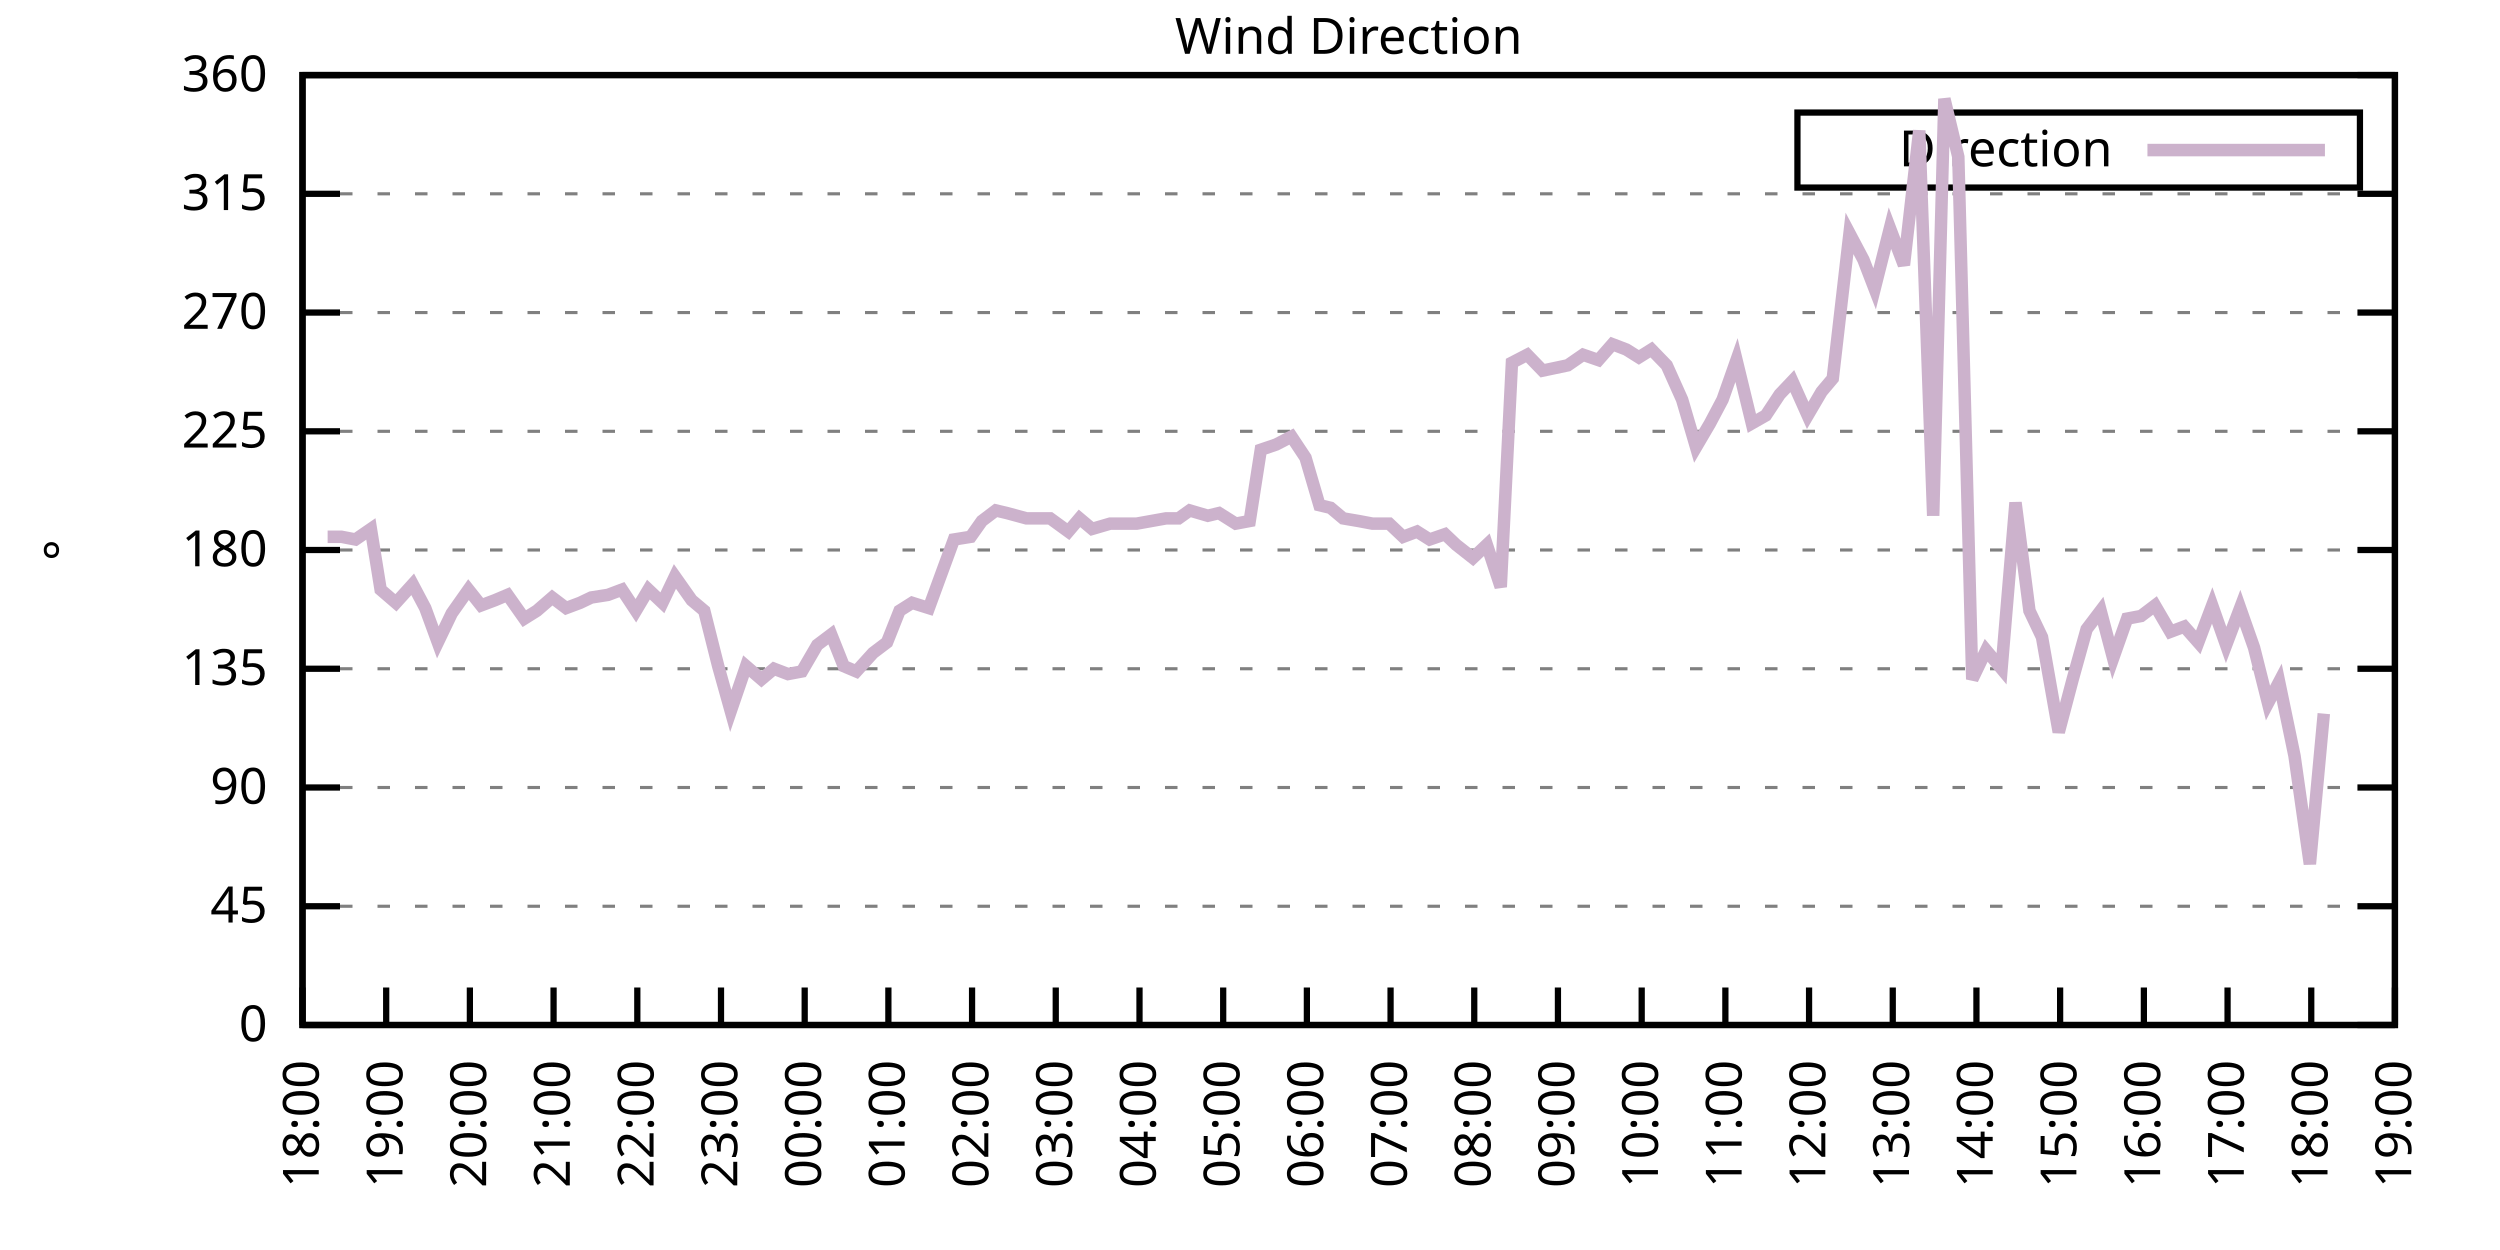
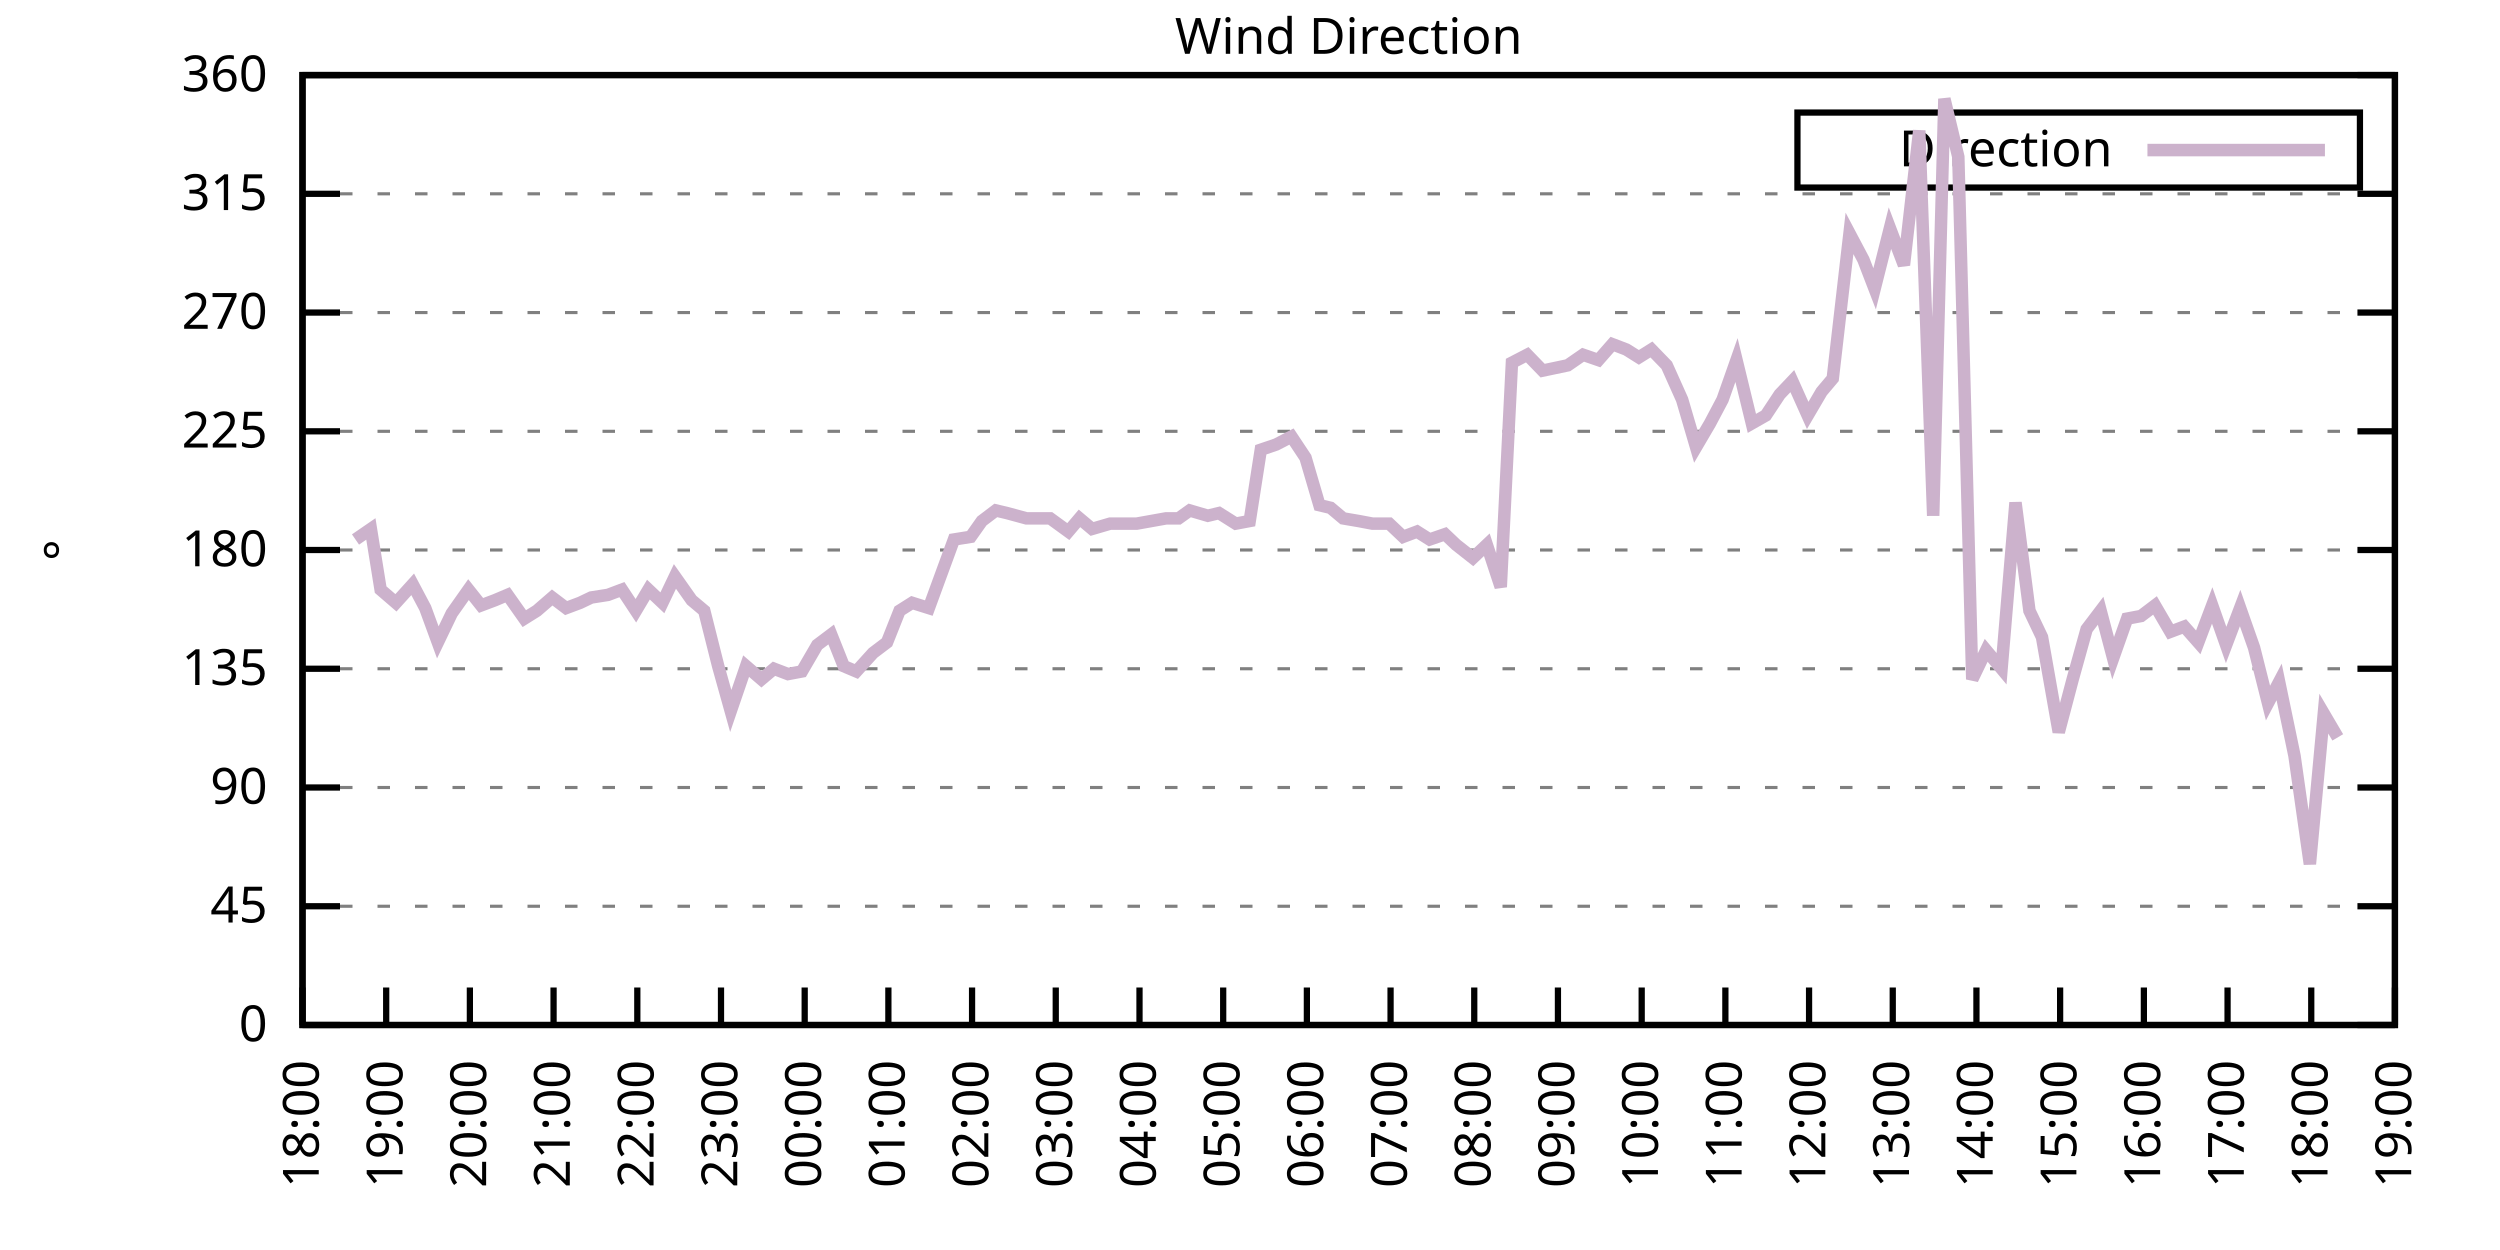
<svg xmlns="http://www.w3.org/2000/svg" xmlns:xlink="http://www.w3.org/1999/xlink" width="400" height="200" viewBox="0 0 400 200">
  <g id="gnuplot_canvas">
    <rect x="0" y="0" width="400" height="200" fill="none" />
    <defs>
      <circle id="gpDot" r="0.5" stroke-width="0.5" stroke="currentColor" />
      <path id="gpPt0" stroke-width="0.333" stroke="currentColor" d="M-1,0 h2 M0,-1 v2" />
      <path id="gpPt1" stroke-width="0.333" stroke="currentColor" d="M-1,-1 L1,1 M1,-1 L-1,1" />
      <path id="gpPt2" stroke-width="0.333" stroke="currentColor" d="M-1,0 L1,0 M0,-1 L0,1 M-1,-1 L1,1 M-1,1 L1,-1" />
      <rect id="gpPt3" stroke-width="0.333" stroke="currentColor" x="-1" y="-1" width="2" height="2" />
      <rect id="gpPt4" stroke-width="0.333" stroke="currentColor" fill="currentColor" x="-1" y="-1" width="2" height="2" />
      <circle id="gpPt5" stroke-width="0.333" stroke="currentColor" cx="0" cy="0" r="1" />
      <use xlink:href="#gpPt5" id="gpPt6" fill="currentColor" stroke="none" />
      <path id="gpPt7" stroke-width="0.333" stroke="currentColor" d="M0,-1.33 L-1.33,0.67 L1.33,0.67 z" />
      <use xlink:href="#gpPt7" id="gpPt8" fill="currentColor" stroke="none" />
      <use xlink:href="#gpPt7" id="gpPt9" stroke="currentColor" transform="rotate(180)" />
      <use xlink:href="#gpPt9" id="gpPt10" fill="currentColor" stroke="none" />
      <use xlink:href="#gpPt3" id="gpPt11" stroke="currentColor" transform="rotate(45)" />
      <use xlink:href="#gpPt11" id="gpPt12" fill="currentColor" stroke="none" />
      <path id="gpPt13" stroke-width="0.333" stroke="currentColor" d="M0,1.330 L1.265,0.411 L0.782,-1.067 L-0.782,-1.076 L-1.265,0.411 z" />
      <use xlink:href="#gpPt13" id="gpPt14" fill="currentColor" stroke="none" />
      <filter id="textbox" filterUnits="objectBoundingBox" x="0" y="0" height="1" width="1">
        <feFlood flood-color="white" flood-opacity="1" result="bgnd" />
        <feComposite in="SourceGraphic" in2="bgnd" operator="atop" />
      </filter>
      <filter id="greybox" filterUnits="objectBoundingBox" x="0" y="0" height="1" width="1">
        <feFlood flood-color="lightgrey" flood-opacity="1" result="grey" />
        <feComposite in="SourceGraphic" in2="grey" operator="atop" />
      </filter>
    </defs>
    <g fill="none" color="white" stroke="currentColor" stroke-width="1.00" stroke-linecap="butt" stroke-linejoin="miter">
</g>
    <g fill="none" color="black" stroke="currentColor" stroke-width="1.00" stroke-linecap="butt" stroke-linejoin="miter">
      <g stroke="none" shape-rendering="crispEdges">
        <polygon fill="rgb(255, 255, 255)" points="48.40,164.00 383.18,164.00 383.18,12.02 48.40,12.02 " />
      </g>
    </g>
    <g fill="none" color="black" stroke="currentColor" stroke-width="1.00" stroke-linecap="butt" stroke-linejoin="miter">
</g>
    <g fill="none" color="black" stroke="black" stroke-width="0.50" stroke-linecap="butt" stroke-linejoin="miter">
</g>
    <g fill="none" color="gray" stroke="currentColor" stroke-width="0.50" stroke-linecap="butt" stroke-linejoin="miter">
      <path stroke="gray" stroke-dasharray="2,4" class="gridline" d="M48.40,164.00 L383.19,164.00  " />
    </g>
    <g fill="none" color="gray" stroke="gray" stroke-width="1.00" stroke-linecap="butt" stroke-linejoin="miter">
</g>
    <g fill="none" color="black" stroke="currentColor" stroke-width="1.00" stroke-linecap="butt" stroke-linejoin="miter">
      <path stroke="black" d="M48.40,164.00 L54.40,164.00 M383.19,164.00 L377.19,164.00  " />
      <g transform="translate(42.80,166.60)" stroke="none" fill="black" font-family="Sans" font-size="8.00" text-anchor="end">
        <text>
          <tspan font-family="Sans"> 0</tspan>
        </text>
      </g>
    </g>
    <g fill="none" color="black" stroke="currentColor" stroke-width="1.00" stroke-linecap="butt" stroke-linejoin="miter">
</g>
    <g fill="none" color="black" stroke="black" stroke-width="0.50" stroke-linecap="butt" stroke-linejoin="miter">
</g>
    <g fill="none" color="gray" stroke="currentColor" stroke-width="0.50" stroke-linecap="butt" stroke-linejoin="miter">
      <path stroke="gray" stroke-dasharray="2,4" class="gridline" d="M48.40,145.00 L383.19,145.00  " />
    </g>
    <g fill="none" color="gray" stroke="gray" stroke-width="1.00" stroke-linecap="butt" stroke-linejoin="miter">
</g>
    <g fill="none" color="black" stroke="currentColor" stroke-width="1.00" stroke-linecap="butt" stroke-linejoin="miter">
      <path stroke="black" d="M48.40,145.00 L54.40,145.00 M383.19,145.00 L377.19,145.00  " />
      <g transform="translate(42.80,147.60)" stroke="none" fill="black" font-family="Sans" font-size="8.00" text-anchor="end">
        <text>
          <tspan font-family="Sans"> 45</tspan>
        </text>
      </g>
    </g>
    <g fill="none" color="black" stroke="currentColor" stroke-width="1.00" stroke-linecap="butt" stroke-linejoin="miter">
</g>
    <g fill="none" color="black" stroke="black" stroke-width="0.50" stroke-linecap="butt" stroke-linejoin="miter">
</g>
    <g fill="none" color="gray" stroke="currentColor" stroke-width="0.50" stroke-linecap="butt" stroke-linejoin="miter">
      <path stroke="gray" stroke-dasharray="2,4" class="gridline" d="M48.40,126.00 L383.19,126.00  " />
    </g>
    <g fill="none" color="gray" stroke="gray" stroke-width="1.00" stroke-linecap="butt" stroke-linejoin="miter">
</g>
    <g fill="none" color="black" stroke="currentColor" stroke-width="1.00" stroke-linecap="butt" stroke-linejoin="miter">
      <path stroke="black" d="M48.40,126.00 L54.40,126.00 M383.19,126.00 L377.19,126.00  " />
      <g transform="translate(42.80,128.60)" stroke="none" fill="black" font-family="Sans" font-size="8.00" text-anchor="end">
        <text>
          <tspan font-family="Sans"> 90</tspan>
        </text>
      </g>
    </g>
    <g fill="none" color="black" stroke="currentColor" stroke-width="1.00" stroke-linecap="butt" stroke-linejoin="miter">
</g>
    <g fill="none" color="black" stroke="black" stroke-width="0.50" stroke-linecap="butt" stroke-linejoin="miter">
</g>
    <g fill="none" color="gray" stroke="currentColor" stroke-width="0.50" stroke-linecap="butt" stroke-linejoin="miter">
      <path stroke="gray" stroke-dasharray="2,4" class="gridline" d="M48.40,107.00 L383.19,107.00  " />
    </g>
    <g fill="none" color="gray" stroke="gray" stroke-width="1.00" stroke-linecap="butt" stroke-linejoin="miter">
</g>
    <g fill="none" color="black" stroke="currentColor" stroke-width="1.00" stroke-linecap="butt" stroke-linejoin="miter">
      <path stroke="black" d="M48.40,107.00 L54.40,107.00 M383.19,107.00 L377.19,107.00  " />
      <g transform="translate(42.80,109.60)" stroke="none" fill="black" font-family="Sans" font-size="8.00" text-anchor="end">
        <text>
          <tspan font-family="Sans"> 135</tspan>
        </text>
      </g>
    </g>
    <g fill="none" color="black" stroke="currentColor" stroke-width="1.00" stroke-linecap="butt" stroke-linejoin="miter">
</g>
    <g fill="none" color="black" stroke="black" stroke-width="0.50" stroke-linecap="butt" stroke-linejoin="miter">
</g>
    <g fill="none" color="gray" stroke="currentColor" stroke-width="0.50" stroke-linecap="butt" stroke-linejoin="miter">
      <path stroke="gray" stroke-dasharray="2,4" class="gridline" d="M48.40,88.00 L383.19,88.00  " />
    </g>
    <g fill="none" color="gray" stroke="gray" stroke-width="1.00" stroke-linecap="butt" stroke-linejoin="miter">
</g>
    <g fill="none" color="black" stroke="currentColor" stroke-width="1.00" stroke-linecap="butt" stroke-linejoin="miter">
      <path stroke="black" d="M48.40,88.00 L54.40,88.00 M383.19,88.00 L377.19,88.00  " />
      <g transform="translate(42.80,90.60)" stroke="none" fill="black" font-family="Sans" font-size="8.00" text-anchor="end">
        <text>
          <tspan font-family="Sans"> 180</tspan>
        </text>
      </g>
    </g>
    <g fill="none" color="black" stroke="currentColor" stroke-width="1.00" stroke-linecap="butt" stroke-linejoin="miter">
</g>
    <g fill="none" color="black" stroke="black" stroke-width="0.50" stroke-linecap="butt" stroke-linejoin="miter">
</g>
    <g fill="none" color="gray" stroke="currentColor" stroke-width="0.50" stroke-linecap="butt" stroke-linejoin="miter">
      <path stroke="gray" stroke-dasharray="2,4" class="gridline" d="M48.40,69.01 L383.19,69.01  " />
    </g>
    <g fill="none" color="gray" stroke="gray" stroke-width="1.00" stroke-linecap="butt" stroke-linejoin="miter">
</g>
    <g fill="none" color="black" stroke="currentColor" stroke-width="1.00" stroke-linecap="butt" stroke-linejoin="miter">
      <path stroke="black" d="M48.40,69.01 L54.40,69.01 M383.19,69.01 L377.19,69.01  " />
      <g transform="translate(42.80,71.61)" stroke="none" fill="black" font-family="Sans" font-size="8.00" text-anchor="end">
        <text>
          <tspan font-family="Sans"> 225</tspan>
        </text>
      </g>
    </g>
    <g fill="none" color="black" stroke="currentColor" stroke-width="1.00" stroke-linecap="butt" stroke-linejoin="miter">
</g>
    <g fill="none" color="black" stroke="black" stroke-width="0.50" stroke-linecap="butt" stroke-linejoin="miter">
</g>
    <g fill="none" color="gray" stroke="currentColor" stroke-width="0.50" stroke-linecap="butt" stroke-linejoin="miter">
      <path stroke="gray" stroke-dasharray="2,4" class="gridline" d="M48.40,50.01 L383.19,50.01  " />
    </g>
    <g fill="none" color="gray" stroke="gray" stroke-width="1.00" stroke-linecap="butt" stroke-linejoin="miter">
</g>
    <g fill="none" color="black" stroke="currentColor" stroke-width="1.00" stroke-linecap="butt" stroke-linejoin="miter">
      <path stroke="black" d="M48.40,50.01 L54.40,50.01 M383.19,50.01 L377.19,50.01  " />
      <g transform="translate(42.80,52.61)" stroke="none" fill="black" font-family="Sans" font-size="8.00" text-anchor="end">
        <text>
          <tspan font-family="Sans"> 270</tspan>
        </text>
      </g>
    </g>
    <g fill="none" color="black" stroke="currentColor" stroke-width="1.00" stroke-linecap="butt" stroke-linejoin="miter">
</g>
    <g fill="none" color="black" stroke="black" stroke-width="0.50" stroke-linecap="butt" stroke-linejoin="miter">
</g>
    <g fill="none" color="gray" stroke="currentColor" stroke-width="0.50" stroke-linecap="butt" stroke-linejoin="miter">
      <path stroke="gray" stroke-dasharray="2,4" class="gridline" d="M48.40,31.01 L383.19,31.01  " />
    </g>
    <g fill="none" color="gray" stroke="gray" stroke-width="1.00" stroke-linecap="butt" stroke-linejoin="miter">
</g>
    <g fill="none" color="black" stroke="currentColor" stroke-width="1.00" stroke-linecap="butt" stroke-linejoin="miter">
      <path stroke="black" d="M48.40,31.01 L54.40,31.01 M383.19,31.01 L377.19,31.01  " />
      <g transform="translate(42.80,33.61)" stroke="none" fill="black" font-family="Sans" font-size="8.00" text-anchor="end">
        <text>
          <tspan font-family="Sans"> 315</tspan>
        </text>
      </g>
    </g>
    <g fill="none" color="black" stroke="currentColor" stroke-width="1.00" stroke-linecap="butt" stroke-linejoin="miter">
</g>
    <g fill="none" color="black" stroke="black" stroke-width="0.50" stroke-linecap="butt" stroke-linejoin="miter">
</g>
    <g fill="none" color="gray" stroke="currentColor" stroke-width="0.50" stroke-linecap="butt" stroke-linejoin="miter">
      <path stroke="gray" stroke-dasharray="2,4" class="gridline" d="M48.40,12.01 L383.19,12.01  " />
    </g>
    <g fill="none" color="gray" stroke="gray" stroke-width="1.00" stroke-linecap="butt" stroke-linejoin="miter">
</g>
    <g fill="none" color="black" stroke="currentColor" stroke-width="1.00" stroke-linecap="butt" stroke-linejoin="miter">
      <path stroke="black" d="M48.40,12.01 L54.40,12.01 M383.19,12.01 L377.19,12.01  " />
      <g transform="translate(42.80,14.61)" stroke="none" fill="black" font-family="Sans" font-size="8.00" text-anchor="end">
        <text>
          <tspan font-family="Sans"> 360</tspan>
        </text>
      </g>
    </g>
    <g fill="none" color="black" stroke="currentColor" stroke-width="1.00" stroke-linecap="butt" stroke-linejoin="miter">
      <path stroke="black" d="M48.40,164.00 L48.40,158.00  " />
      <g transform="translate(51.00,169.60) rotate(270.00)" stroke="none" fill="black" font-family="Sans" font-size="8.00" text-anchor="end">
        <text>
          <tspan font-family="Sans">18:00</tspan>
        </text>
      </g>
    </g>
    <g fill="none" color="black" stroke="currentColor" stroke-width="1.00" stroke-linecap="butt" stroke-linejoin="miter">
      <path stroke="black" d="M61.79,164.00 L61.79,158.00  " />
      <g transform="translate(64.39,169.60) rotate(270.00)" stroke="none" fill="black" font-family="Sans" font-size="8.00" text-anchor="end">
        <text>
          <tspan font-family="Sans">19:00</tspan>
        </text>
      </g>
    </g>
    <g fill="none" color="black" stroke="currentColor" stroke-width="1.00" stroke-linecap="butt" stroke-linejoin="miter">
      <path stroke="black" d="M75.18,164.00 L75.18,158.00  " />
      <g transform="translate(77.78,169.60) rotate(270.00)" stroke="none" fill="black" font-family="Sans" font-size="8.00" text-anchor="end">
        <text>
          <tspan font-family="Sans">20:00</tspan>
        </text>
      </g>
    </g>
    <g fill="none" color="black" stroke="currentColor" stroke-width="1.00" stroke-linecap="butt" stroke-linejoin="miter">
      <path stroke="black" d="M88.57,164.00 L88.57,158.00  " />
      <g transform="translate(91.17,169.60) rotate(270.00)" stroke="none" fill="black" font-family="Sans" font-size="8.00" text-anchor="end">
        <text>
          <tspan font-family="Sans">21:00</tspan>
        </text>
      </g>
    </g>
    <g fill="none" color="black" stroke="currentColor" stroke-width="1.00" stroke-linecap="butt" stroke-linejoin="miter">
      <path stroke="black" d="M101.97,164.00 L101.97,158.00  " />
      <g transform="translate(104.57,169.60) rotate(270.00)" stroke="none" fill="black" font-family="Sans" font-size="8.00" text-anchor="end">
        <text>
          <tspan font-family="Sans">22:00</tspan>
        </text>
      </g>
    </g>
    <g fill="none" color="black" stroke="currentColor" stroke-width="1.00" stroke-linecap="butt" stroke-linejoin="miter">
      <path stroke="black" d="M115.36,164.00 L115.36,158.00  " />
      <g transform="translate(117.96,169.60) rotate(270.00)" stroke="none" fill="black" font-family="Sans" font-size="8.00" text-anchor="end">
        <text>
          <tspan font-family="Sans">23:00</tspan>
        </text>
      </g>
    </g>
    <g fill="none" color="black" stroke="currentColor" stroke-width="1.00" stroke-linecap="butt" stroke-linejoin="miter">
      <path stroke="black" d="M128.75,164.00 L128.75,158.00  " />
      <g transform="translate(131.35,169.60) rotate(270.00)" stroke="none" fill="black" font-family="Sans" font-size="8.00" text-anchor="end">
        <text>
          <tspan font-family="Sans">00:00</tspan>
        </text>
      </g>
    </g>
    <g fill="none" color="black" stroke="currentColor" stroke-width="1.00" stroke-linecap="butt" stroke-linejoin="miter">
      <path stroke="black" d="M142.14,164.00 L142.14,158.00  " />
      <g transform="translate(144.74,169.60) rotate(270.00)" stroke="none" fill="black" font-family="Sans" font-size="8.00" text-anchor="end">
        <text>
          <tspan font-family="Sans">01:00</tspan>
        </text>
      </g>
    </g>
    <g fill="none" color="black" stroke="currentColor" stroke-width="1.00" stroke-linecap="butt" stroke-linejoin="miter">
      <path stroke="black" d="M155.53,164.00 L155.53,158.00  " />
      <g transform="translate(158.13,169.60) rotate(270.00)" stroke="none" fill="black" font-family="Sans" font-size="8.00" text-anchor="end">
        <text>
          <tspan font-family="Sans">02:00</tspan>
        </text>
      </g>
    </g>
    <g fill="none" color="black" stroke="currentColor" stroke-width="1.00" stroke-linecap="butt" stroke-linejoin="miter">
      <path stroke="black" d="M168.92,164.00 L168.92,158.00  " />
      <g transform="translate(171.52,169.60) rotate(270.00)" stroke="none" fill="black" font-family="Sans" font-size="8.00" text-anchor="end">
        <text>
          <tspan font-family="Sans">03:00</tspan>
        </text>
      </g>
    </g>
    <g fill="none" color="black" stroke="currentColor" stroke-width="1.00" stroke-linecap="butt" stroke-linejoin="miter">
      <path stroke="black" d="M182.32,164.00 L182.32,158.00  " />
      <g transform="translate(184.92,169.60) rotate(270.00)" stroke="none" fill="black" font-family="Sans" font-size="8.00" text-anchor="end">
        <text>
          <tspan font-family="Sans">04:00</tspan>
        </text>
      </g>
    </g>
    <g fill="none" color="black" stroke="currentColor" stroke-width="1.00" stroke-linecap="butt" stroke-linejoin="miter">
      <path stroke="black" d="M195.71,164.00 L195.71,158.00  " />
      <g transform="translate(198.31,169.60) rotate(270.00)" stroke="none" fill="black" font-family="Sans" font-size="8.00" text-anchor="end">
        <text>
          <tspan font-family="Sans">05:00</tspan>
        </text>
      </g>
    </g>
    <g fill="none" color="black" stroke="currentColor" stroke-width="1.00" stroke-linecap="butt" stroke-linejoin="miter">
      <path stroke="black" d="M209.10,164.00 L209.10,158.00  " />
      <g transform="translate(211.70,169.60) rotate(270.00)" stroke="none" fill="black" font-family="Sans" font-size="8.00" text-anchor="end">
        <text>
          <tspan font-family="Sans">06:00</tspan>
        </text>
      </g>
    </g>
    <g fill="none" color="black" stroke="currentColor" stroke-width="1.00" stroke-linecap="butt" stroke-linejoin="miter">
      <path stroke="black" d="M222.49,164.00 L222.49,158.00  " />
      <g transform="translate(225.09,169.60) rotate(270.00)" stroke="none" fill="black" font-family="Sans" font-size="8.00" text-anchor="end">
        <text>
          <tspan font-family="Sans">07:00</tspan>
        </text>
      </g>
    </g>
    <g fill="none" color="black" stroke="currentColor" stroke-width="1.00" stroke-linecap="butt" stroke-linejoin="miter">
      <path stroke="black" d="M235.88,164.00 L235.88,158.00  " />
      <g transform="translate(238.48,169.60) rotate(270.00)" stroke="none" fill="black" font-family="Sans" font-size="8.00" text-anchor="end">
        <text>
          <tspan font-family="Sans">08:00</tspan>
        </text>
      </g>
    </g>
    <g fill="none" color="black" stroke="currentColor" stroke-width="1.00" stroke-linecap="butt" stroke-linejoin="miter">
      <path stroke="black" d="M249.27,164.00 L249.27,158.00  " />
      <g transform="translate(251.87,169.60) rotate(270.00)" stroke="none" fill="black" font-family="Sans" font-size="8.00" text-anchor="end">
        <text>
          <tspan font-family="Sans">09:00</tspan>
        </text>
      </g>
    </g>
    <g fill="none" color="black" stroke="currentColor" stroke-width="1.00" stroke-linecap="butt" stroke-linejoin="miter">
      <path stroke="black" d="M262.67,164.00 L262.67,158.00  " />
      <g transform="translate(265.27,169.60) rotate(270.00)" stroke="none" fill="black" font-family="Sans" font-size="8.00" text-anchor="end">
        <text>
          <tspan font-family="Sans">10:00</tspan>
        </text>
      </g>
    </g>
    <g fill="none" color="black" stroke="currentColor" stroke-width="1.00" stroke-linecap="butt" stroke-linejoin="miter">
      <path stroke="black" d="M276.06,164.00 L276.06,158.00  " />
      <g transform="translate(278.66,169.60) rotate(270.00)" stroke="none" fill="black" font-family="Sans" font-size="8.00" text-anchor="end">
        <text>
          <tspan font-family="Sans">11:00</tspan>
        </text>
      </g>
    </g>
    <g fill="none" color="black" stroke="currentColor" stroke-width="1.00" stroke-linecap="butt" stroke-linejoin="miter">
      <path stroke="black" d="M289.45,164.00 L289.45,158.00  " />
      <g transform="translate(292.05,169.60) rotate(270.00)" stroke="none" fill="black" font-family="Sans" font-size="8.00" text-anchor="end">
        <text>
          <tspan font-family="Sans">12:00</tspan>
        </text>
      </g>
    </g>
    <g fill="none" color="black" stroke="currentColor" stroke-width="1.00" stroke-linecap="butt" stroke-linejoin="miter">
      <path stroke="black" d="M302.84,164.00 L302.84,158.00  " />
      <g transform="translate(305.44,169.60) rotate(270.00)" stroke="none" fill="black" font-family="Sans" font-size="8.00" text-anchor="end">
        <text>
          <tspan font-family="Sans">13:00</tspan>
        </text>
      </g>
    </g>
    <g fill="none" color="black" stroke="currentColor" stroke-width="1.00" stroke-linecap="butt" stroke-linejoin="miter">
      <path stroke="black" d="M316.23,164.00 L316.23,158.00  " />
      <g transform="translate(318.83,169.60) rotate(270.00)" stroke="none" fill="black" font-family="Sans" font-size="8.00" text-anchor="end">
        <text>
          <tspan font-family="Sans">14:00</tspan>
        </text>
      </g>
    </g>
    <g fill="none" color="black" stroke="currentColor" stroke-width="1.00" stroke-linecap="butt" stroke-linejoin="miter">
      <path stroke="black" d="M329.62,164.00 L329.62,158.00  " />
      <g transform="translate(332.22,169.60) rotate(270.00)" stroke="none" fill="black" font-family="Sans" font-size="8.00" text-anchor="end">
        <text>
          <tspan font-family="Sans">15:00</tspan>
        </text>
      </g>
    </g>
    <g fill="none" color="black" stroke="currentColor" stroke-width="1.00" stroke-linecap="butt" stroke-linejoin="miter">
      <path stroke="black" d="M343.02,164.00 L343.02,158.00  " />
      <g transform="translate(345.62,169.60) rotate(270.00)" stroke="none" fill="black" font-family="Sans" font-size="8.00" text-anchor="end">
        <text>
          <tspan font-family="Sans">16:00</tspan>
        </text>
      </g>
    </g>
    <g fill="none" color="black" stroke="currentColor" stroke-width="1.00" stroke-linecap="butt" stroke-linejoin="miter">
      <path stroke="black" d="M356.41,164.00 L356.41,158.00  " />
      <g transform="translate(359.01,169.60) rotate(270.00)" stroke="none" fill="black" font-family="Sans" font-size="8.00" text-anchor="end">
        <text>
          <tspan font-family="Sans">17:00</tspan>
        </text>
      </g>
    </g>
    <g fill="none" color="black" stroke="currentColor" stroke-width="1.00" stroke-linecap="butt" stroke-linejoin="miter">
      <path stroke="black" d="M369.80,164.00 L369.80,158.00  " />
      <g transform="translate(372.40,169.60) rotate(270.00)" stroke="none" fill="black" font-family="Sans" font-size="8.00" text-anchor="end">
        <text>
          <tspan font-family="Sans">18:00</tspan>
        </text>
      </g>
    </g>
    <g fill="none" color="black" stroke="currentColor" stroke-width="1.00" stroke-linecap="butt" stroke-linejoin="miter">
      <path stroke="black" d="M383.19,164.00 L383.19,158.00  " />
      <g transform="translate(385.79,169.60) rotate(270.00)" stroke="none" fill="black" font-family="Sans" font-size="8.00" text-anchor="end">
        <text>
          <tspan font-family="Sans">19:00</tspan>
        </text>
      </g>
    </g>
    <g fill="none" color="black" stroke="currentColor" stroke-width="1.00" stroke-linecap="butt" stroke-linejoin="miter">
</g>
    <g fill="none" color="black" stroke="currentColor" stroke-width="1.00" stroke-linecap="butt" stroke-linejoin="miter">
      <path stroke="black" d="M48.40,12.01 L48.40,164.00 L383.19,164.00 L383.19,12.01 L48.40,12.01 Z  " />
    </g>
    <g fill="none" color="black" stroke="currentColor" stroke-width="1.00" stroke-linecap="butt" stroke-linejoin="miter">
</g>
    <g fill="none" color="black" stroke="currentColor" stroke-width="1.00" stroke-linecap="butt" stroke-linejoin="miter">
      <path stroke="black" d="M287.59,30.01 L287.59,18.01 L377.59,18.01 L377.59,30.01 L287.59,30.01 Z  " />
    </g>
    <g id="Wind_direction_plot_1">
      <g fill="none" color="white" stroke="black" stroke-width="2.00" stroke-linecap="butt" stroke-linejoin="miter">
</g>
      <g fill="none" color="black" stroke="currentColor" stroke-width="2.00" stroke-linecap="butt" stroke-linejoin="miter">
        <g transform="translate(337.99,26.61)" stroke="none" fill="black" font-family="Sans" font-size="8.00" text-anchor="end">
          <text>
            <tspan font-family="Sans">Direction</tspan>
          </text>
        </g>
      </g>
      <g fill="none" color="black" stroke="currentColor" stroke-width="2.00" stroke-linecap="butt" stroke-linejoin="miter">
-         <path stroke="rgb(204, 178, 204)" d="M343.59,24.01 L371.99,24.01 M52.42,85.89 L54.65,85.89 L56.88,86.32 L59.34,84.63 L60.90,94.34 L63.35,96.45   L66.03,93.49 L68.04,97.29 L70.05,102.78 L72.28,98.14 L74.96,94.34 L76.97,96.87 L79.20,96.03 L81.21,95.18   L83.89,98.98 L85.90,97.72 L88.35,95.60 L90.58,97.29 L92.82,96.45 L94.60,95.60 L97.28,95.18 L99.51,94.34   L101.74,97.72 L103.75,94.34 L105.98,96.45 L107.99,92.23 L110.67,96.03 L112.68,97.72 L114.91,106.58 L116.92,113.76   L119.38,106.58 L121.83,108.69 L123.84,107.00 L126.07,107.85 L128.30,107.43 L130.76,103.20 L132.99,101.52 L135.00,106.58   L137.01,107.43 L139.69,104.47 L141.92,102.78 L143.93,97.72 L145.94,96.45 L148.61,97.29 L150.62,91.80 L152.63,86.32   L155.31,85.89 L157.10,83.36 L159.33,81.67 L161.11,82.09 L164.24,82.94 L166.25,82.94 L168.03,82.94 L170.93,85.05   L172.72,82.94 L174.73,84.63 L177.63,83.78 L179.19,83.78 L181.87,83.78 L186.56,82.94 L188.57,82.94 L190.35,81.67   L193.25,82.52 L195.04,82.09 L197.72,83.78 L199.95,83.36 L201.73,71.96 L204.19,71.12 L206.64,69.85 L208.88,73.23   L211.11,80.83 L212.89,81.25 L214.90,82.94 L217.36,83.36 L219.59,83.78 L222.27,83.78 L224.50,85.89 L226.73,85.05   L228.74,86.32 L231.20,85.47 L232.98,87.16 L235.66,89.27 L237.89,87.16 L240.12,93.92 L241.91,58.03 L244.36,56.76   L246.82,59.30 L250.84,58.45 L253.29,56.76 L255.75,57.61 L257.98,55.07 L260.21,55.92 L262.22,57.18 L264.23,55.92   L266.68,58.45 L269.14,63.94 L271.37,71.54 L273.60,67.74 L275.61,63.94 L277.84,57.61 L280.30,67.74 L282.53,66.47   L284.76,63.10 L286.77,60.98 L289.23,66.47 L291.46,62.67 L293.24,60.56 L295.92,37.34 L298.15,41.56 L299.94,46.21   L302.39,36.50 L304.63,42.41 L307.08,20.88 L309.31,82.52 L311.10,15.81 L313.33,25.10 L315.56,108.69 L317.79,104.05   L320.25,107.00 L322.48,80.41 L324.71,97.72 L326.72,101.94 L329.40,117.14 L331.63,108.69 L333.86,100.67 L336.10,97.72   L338.10,105.31 L340.34,98.98 L342.57,98.56 L344.80,96.87 L347.26,101.09 L349.49,100.25 L351.72,102.78 L353.95,96.87   L356.18,103.20 L358.42,97.29 L360.65,103.63 L362.88,112.49 L364.66,109.11 L367.12,120.94 L369.58,138.25 L371.81,114.18    " />
+         <path stroke="rgb(204, 178, 204)" d="M343.59,24.01 L371.99,24.01 M56.88,86.32 L59.34,84.63 L60.90,94.34 L63.35,96.45 L66.03,93.49 L68.04,97.29   L70.05,102.78 L72.28,98.14 L74.96,94.34 L76.97,96.87 L79.20,96.03 L81.21,95.18 L83.89,98.98 L85.90,97.72   L88.35,95.60 L90.58,97.29 L92.82,96.45 L94.60,95.60 L97.28,95.18 L99.51,94.34 L101.74,97.72 L103.75,94.34   L105.98,96.45 L107.99,92.23 L110.67,96.03 L112.68,97.72 L114.91,106.58 L116.92,113.76 L119.38,106.58 L121.83,108.69   L123.84,107.00 L126.07,107.85 L128.30,107.43 L130.76,103.20 L132.99,101.52 L135.00,106.58 L137.01,107.43 L139.69,104.47   L141.92,102.78 L143.93,97.72 L145.94,96.45 L148.61,97.29 L150.62,91.80 L152.63,86.32 L155.31,85.89 L157.10,83.36   L159.33,81.67 L161.11,82.09 L164.24,82.94 L166.25,82.94 L168.03,82.94 L170.93,85.05 L172.72,82.94 L174.73,84.63   L177.63,83.78 L179.19,83.78 L181.87,83.78 L186.56,82.94 L188.57,82.94 L190.35,81.67 L193.25,82.52 L195.04,82.09   L197.72,83.78 L199.95,83.36 L201.73,71.96 L204.19,71.12 L206.64,69.85 L208.88,73.23 L211.11,80.83 L212.89,81.25   L214.90,82.94 L217.36,83.36 L219.59,83.78 L222.27,83.78 L224.50,85.89 L226.73,85.05 L228.74,86.32 L231.20,85.47   L232.98,87.16 L235.66,89.27 L237.89,87.16 L240.12,93.92 L241.91,58.03 L244.36,56.76 L246.82,59.30 L250.84,58.45   L253.29,56.76 L255.75,57.61 L257.98,55.07 L260.21,55.92 L262.22,57.18 L264.23,55.92 L266.68,58.45 L269.14,63.94   L271.37,71.54 L273.60,67.74 L275.61,63.94 L277.84,57.61 L280.30,67.74 L282.53,66.47 L284.76,63.10 L286.77,60.98   L289.23,66.47 L291.46,62.67 L293.24,60.56 L295.92,37.34 L298.15,41.56 L299.94,46.21 L302.39,36.50 L304.63,42.41   L307.08,20.88 L309.31,82.52 L311.10,15.81 L313.33,25.10 L315.56,108.69 L317.79,104.05 L320.25,107.00 L322.48,80.41   L324.71,97.72 L326.72,101.94 L329.40,117.14 L331.63,108.69 L333.86,100.67 L336.10,97.72 L338.10,105.31 L340.34,98.98   L342.57,98.56 L344.80,96.87 L347.26,101.09 L349.49,100.25 L351.72,102.78 L353.95,96.87 L356.18,103.20 L358.42,97.29   L360.65,103.63 L362.88,112.49 L364.66,109.11 L367.12,120.94 L369.58,138.25 L371.81,114.18 L374.04,117.98  " />
      </g>
    </g>
    <g fill="none" color="black" stroke="currentColor" stroke-width="2.00" stroke-linecap="butt" stroke-linejoin="miter">
</g>
    <g fill="none" color="black" stroke="black" stroke-width="1.00" stroke-linecap="butt" stroke-linejoin="miter">
</g>
    <g fill="none" color="black" stroke="currentColor" stroke-width="1.00" stroke-linecap="butt" stroke-linejoin="miter">
      <path stroke="black" d="M48.40,12.01 L48.40,164.00 L383.19,164.00 L383.19,12.01 L48.40,12.01 Z  " />
      <g transform="translate(12.80,88.01) rotate(270.00)" stroke="none" fill="black" font-family="Sans" font-size="8.00" text-anchor="middle">
        <text>
          <tspan font-family="Sans">°</tspan>
        </text>
      </g>
    </g>
    <g fill="none" color="black" stroke="currentColor" stroke-width="1.00" stroke-linecap="butt" stroke-linejoin="miter">
</g>
    <g fill="none" color="black" stroke="currentColor" stroke-width="1.00" stroke-linecap="butt" stroke-linejoin="miter">
      <g transform="translate(215.79,8.61)" stroke="none" fill="black" font-family="Sans" font-size="8.00" text-anchor="middle">
        <text>
          <tspan font-family="Sans">Wind Direction</tspan>
        </text>
      </g>
    </g>
    <g fill="none" color="black" stroke="currentColor" stroke-width="1.00" stroke-linecap="butt" stroke-linejoin="miter">
</g>
  </g>
</svg>
